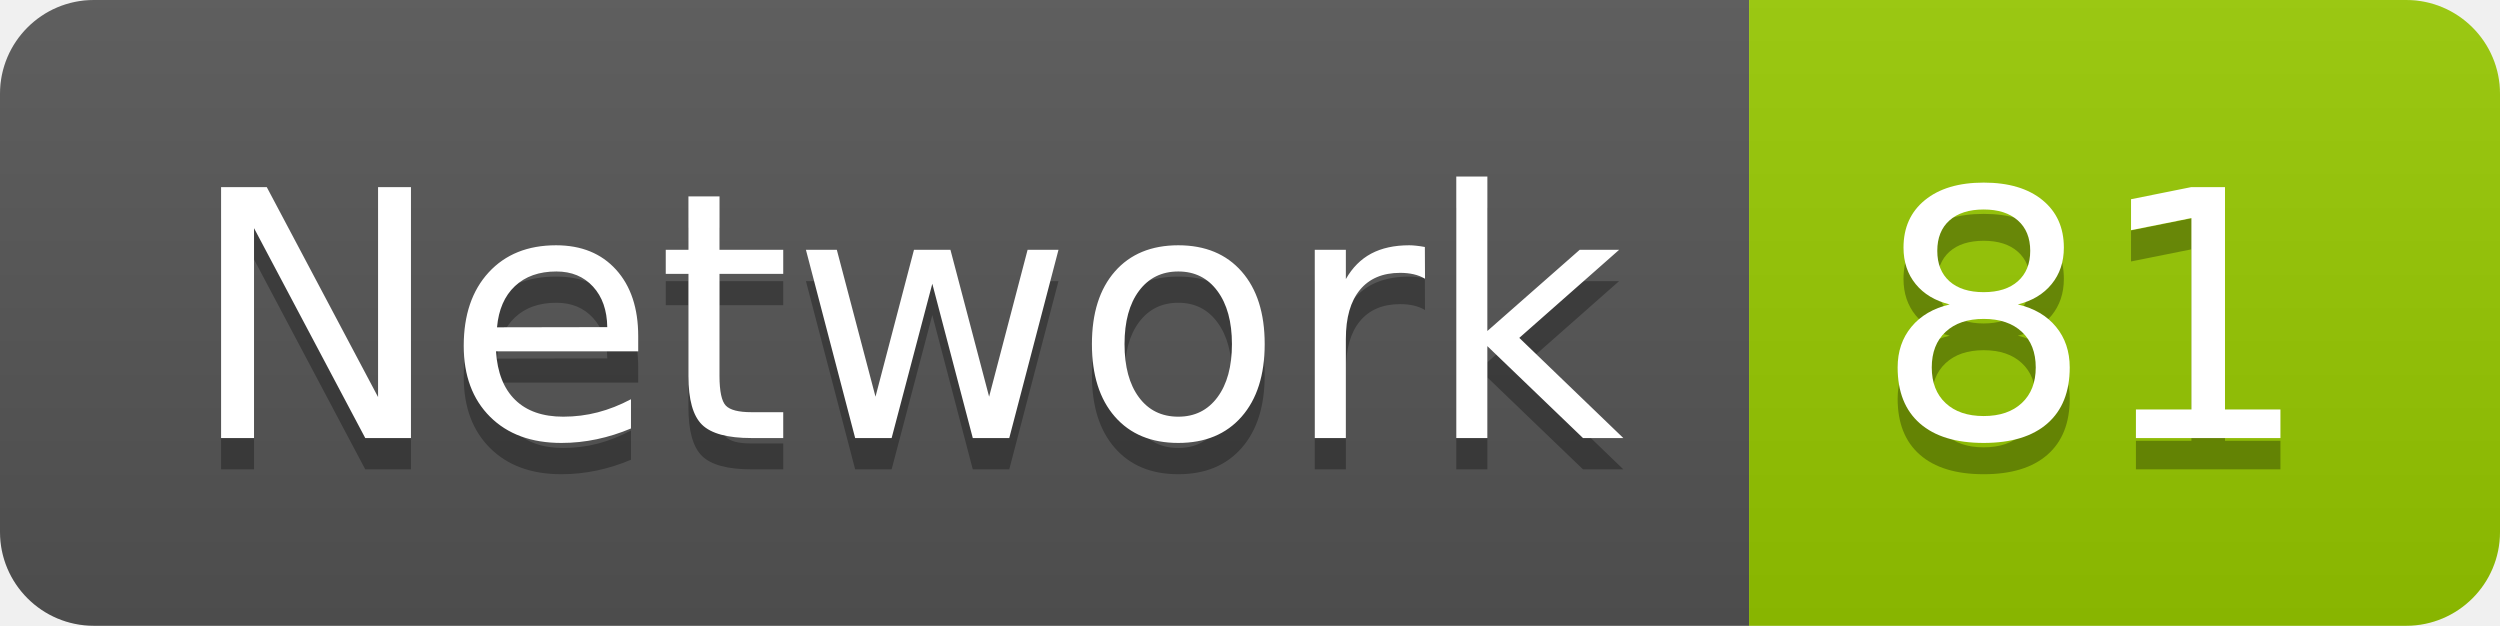
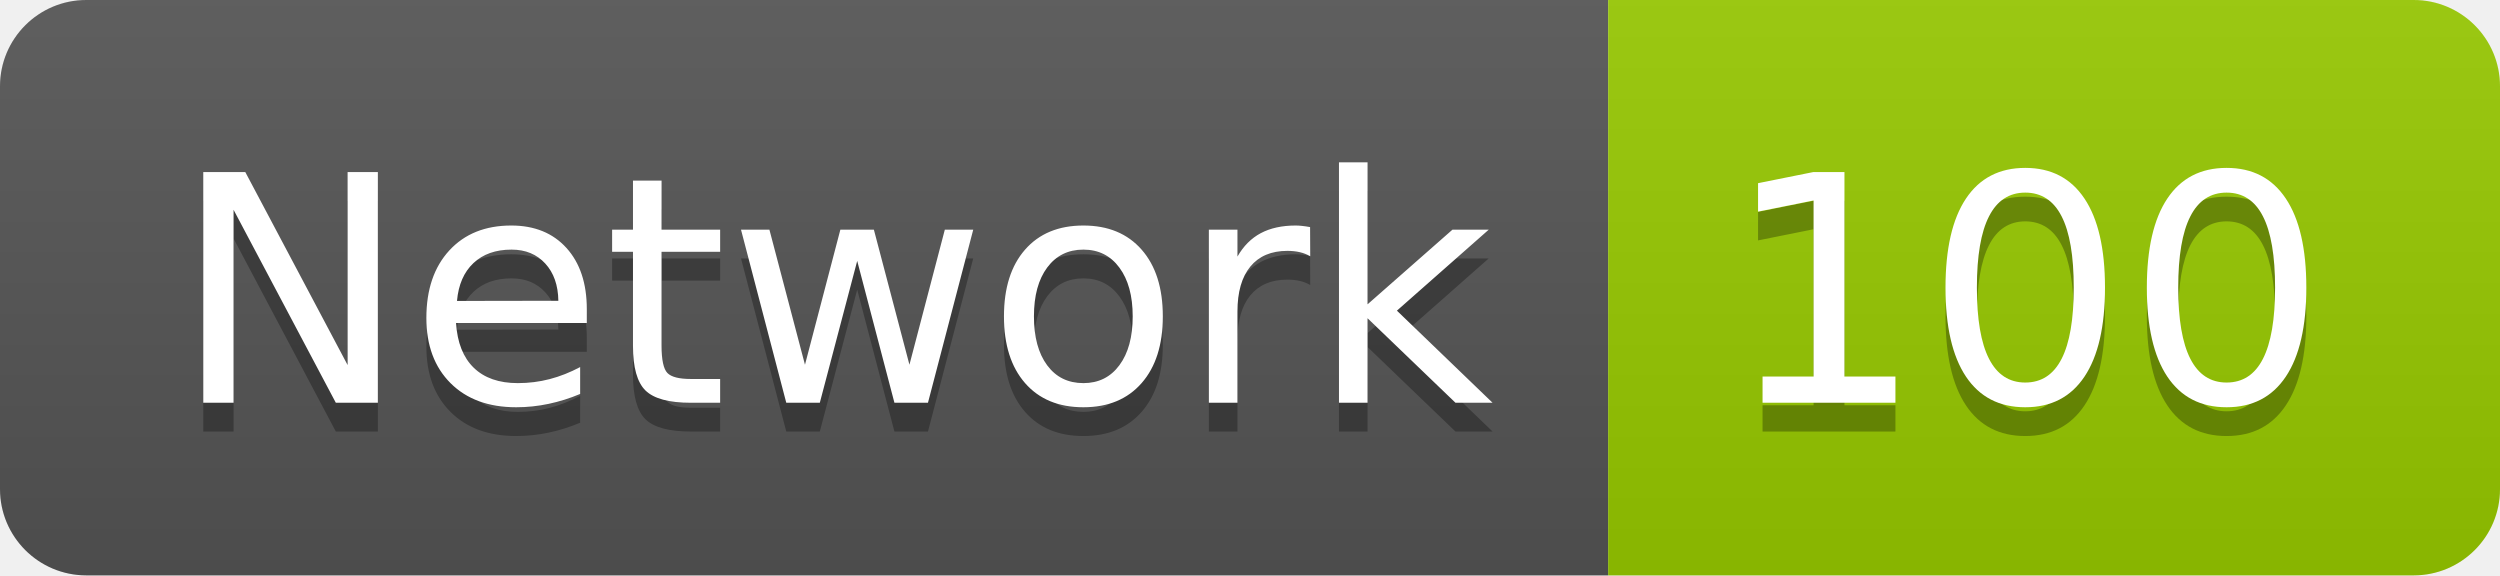
- <svg xmlns="http://www.w3.org/2000/svg" width="79.9" height="20">
+ <svg xmlns="http://www.w3.org/2000/svg" width="86.9" height="20">
  <linearGradient id="smooth" x2="0" y2="100%">
    <stop offset="0" stop-color="#bbb" stop-opacity=".1" />
    <stop offset="1" stop-opacity=".1" />
  </linearGradient>
  <clipPath id="round">
-     <rect width="79.9" height="20" rx="3" fill="#fff" />
+     <rect width="86.9" height="20" rx="3" fill="#fff" />
  </clipPath>
  <g clip-path="url(#round)">
    <rect width="55.9" height="20" fill="#555" />
-     <rect x="55.9" width="24.0" height="20" fill="#97CA00" />
-     <rect width="79.9" height="20" fill="url(#smooth)" />
+     <rect x="55.9" width="31.0" height="20" fill="#97CA00" />
+     <rect width="86.9" height="20" fill="url(#smooth)" />
  </g>
  <g fill="#fff" text-anchor="middle" font-family="DejaVu Sans,Verdana,Geneva,sans-serif" font-size="110">
    <text x="289.5" y="150" fill="#010101" fill-opacity=".3" transform="scale(0.1)" textLength="459.0" lengthAdjust="spacing">Network</text>
    <text x="289.5" y="140" transform="scale(0.1)" textLength="459.0" lengthAdjust="spacing">Network</text>
-     <text x="669.0" y="150" fill="#010101" fill-opacity=".3" transform="scale(0.1)" textLength="140.0" lengthAdjust="spacing">81</text>
-     <text x="669.0" y="140" transform="scale(0.1)" textLength="140.0" lengthAdjust="spacing">81</text>
+     <text x="704.0" y="150" fill="#010101" fill-opacity=".3" transform="scale(0.1)" textLength="210.0" lengthAdjust="spacing">100</text>
+     <text x="704.0" y="140" transform="scale(0.1)" textLength="210.0" lengthAdjust="spacing">100</text>
  </g>
</svg>
